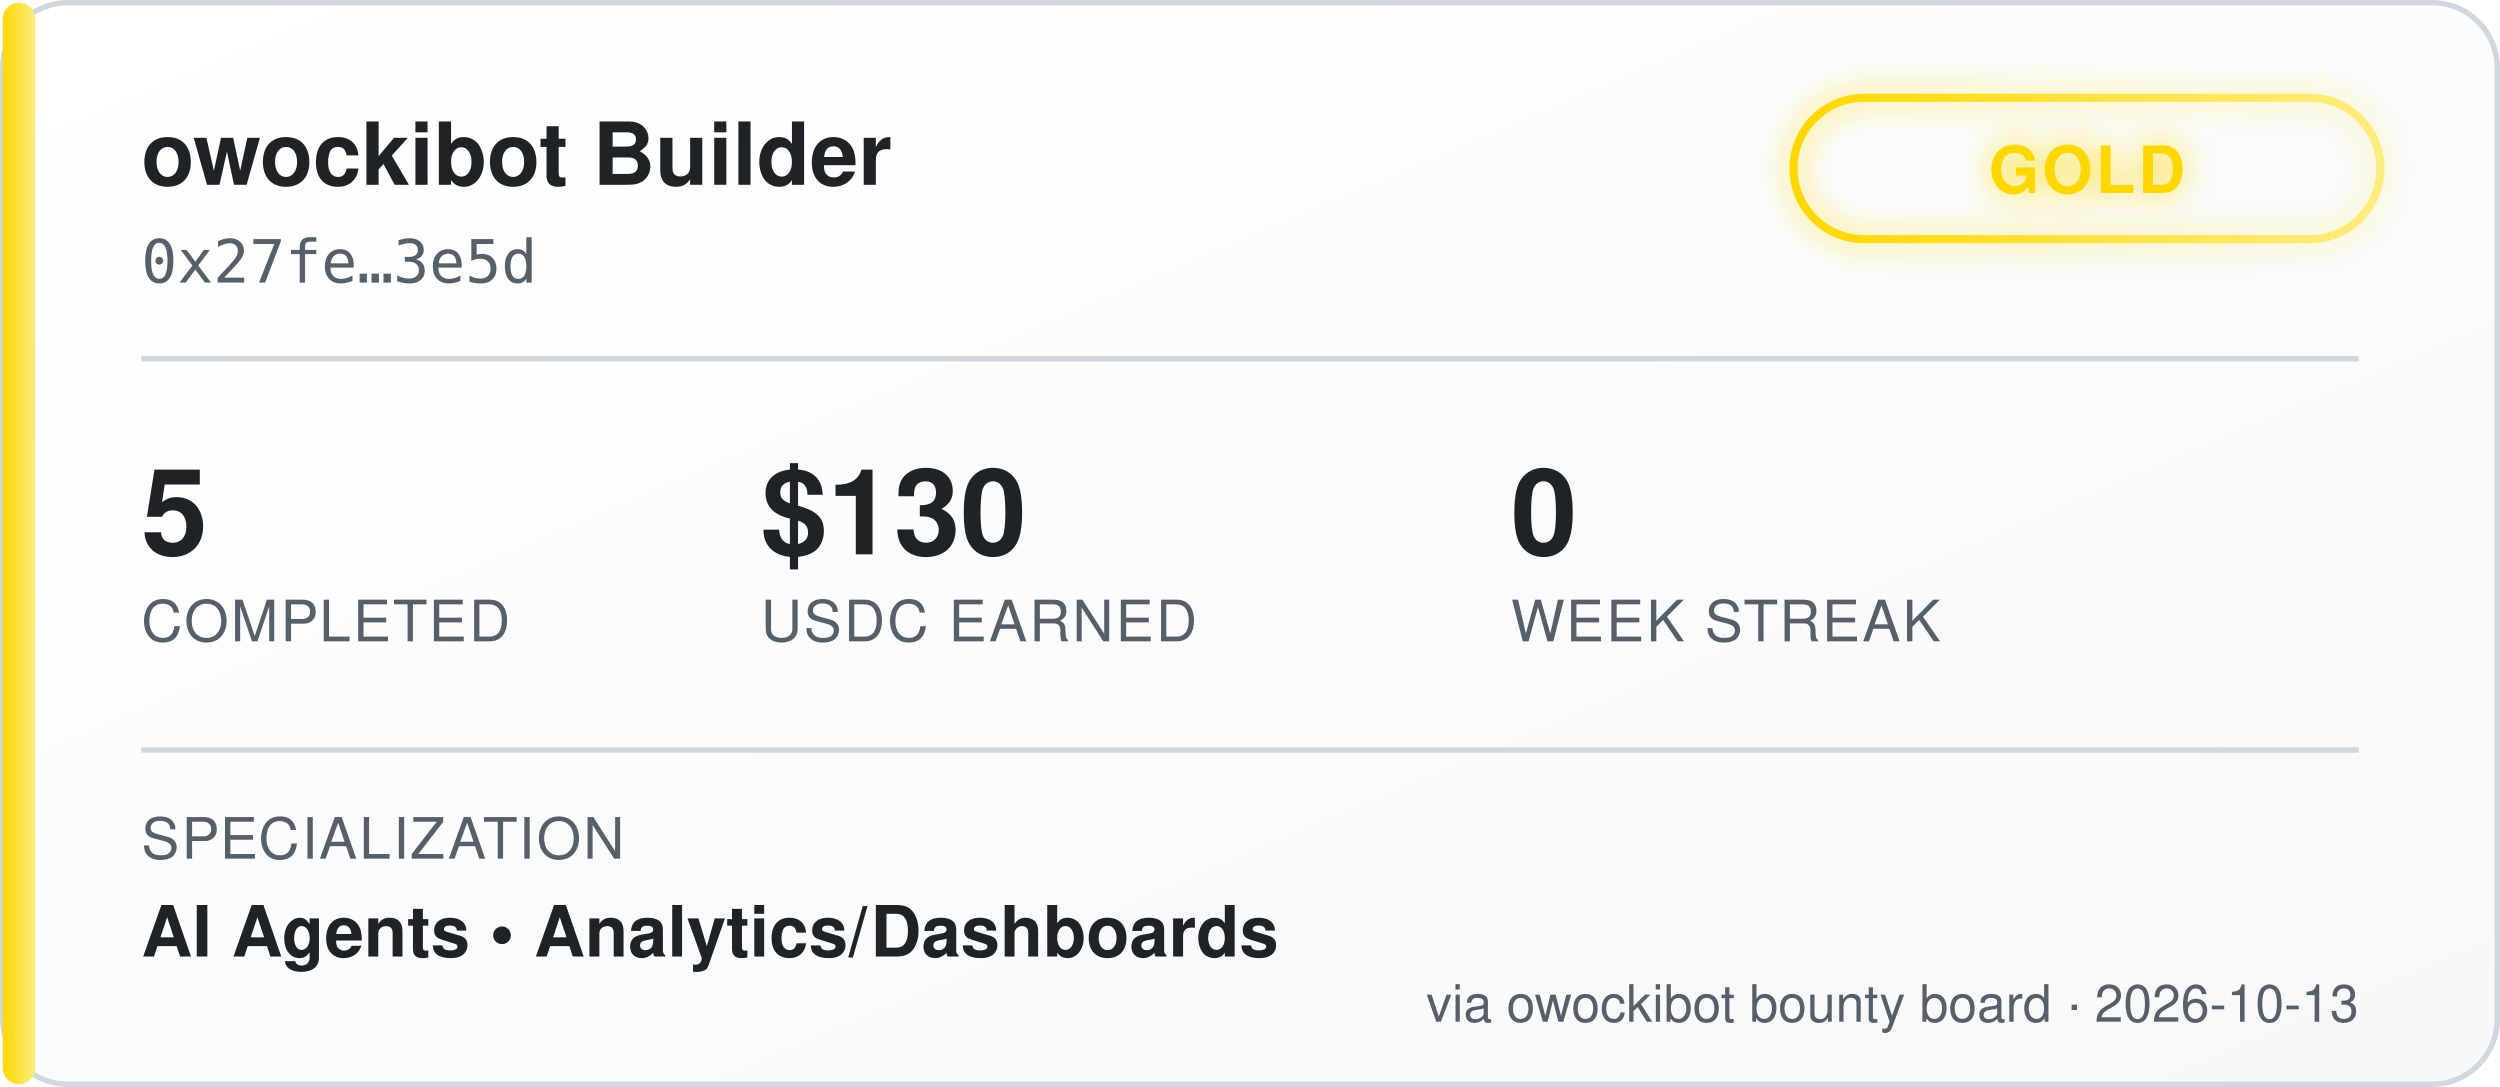
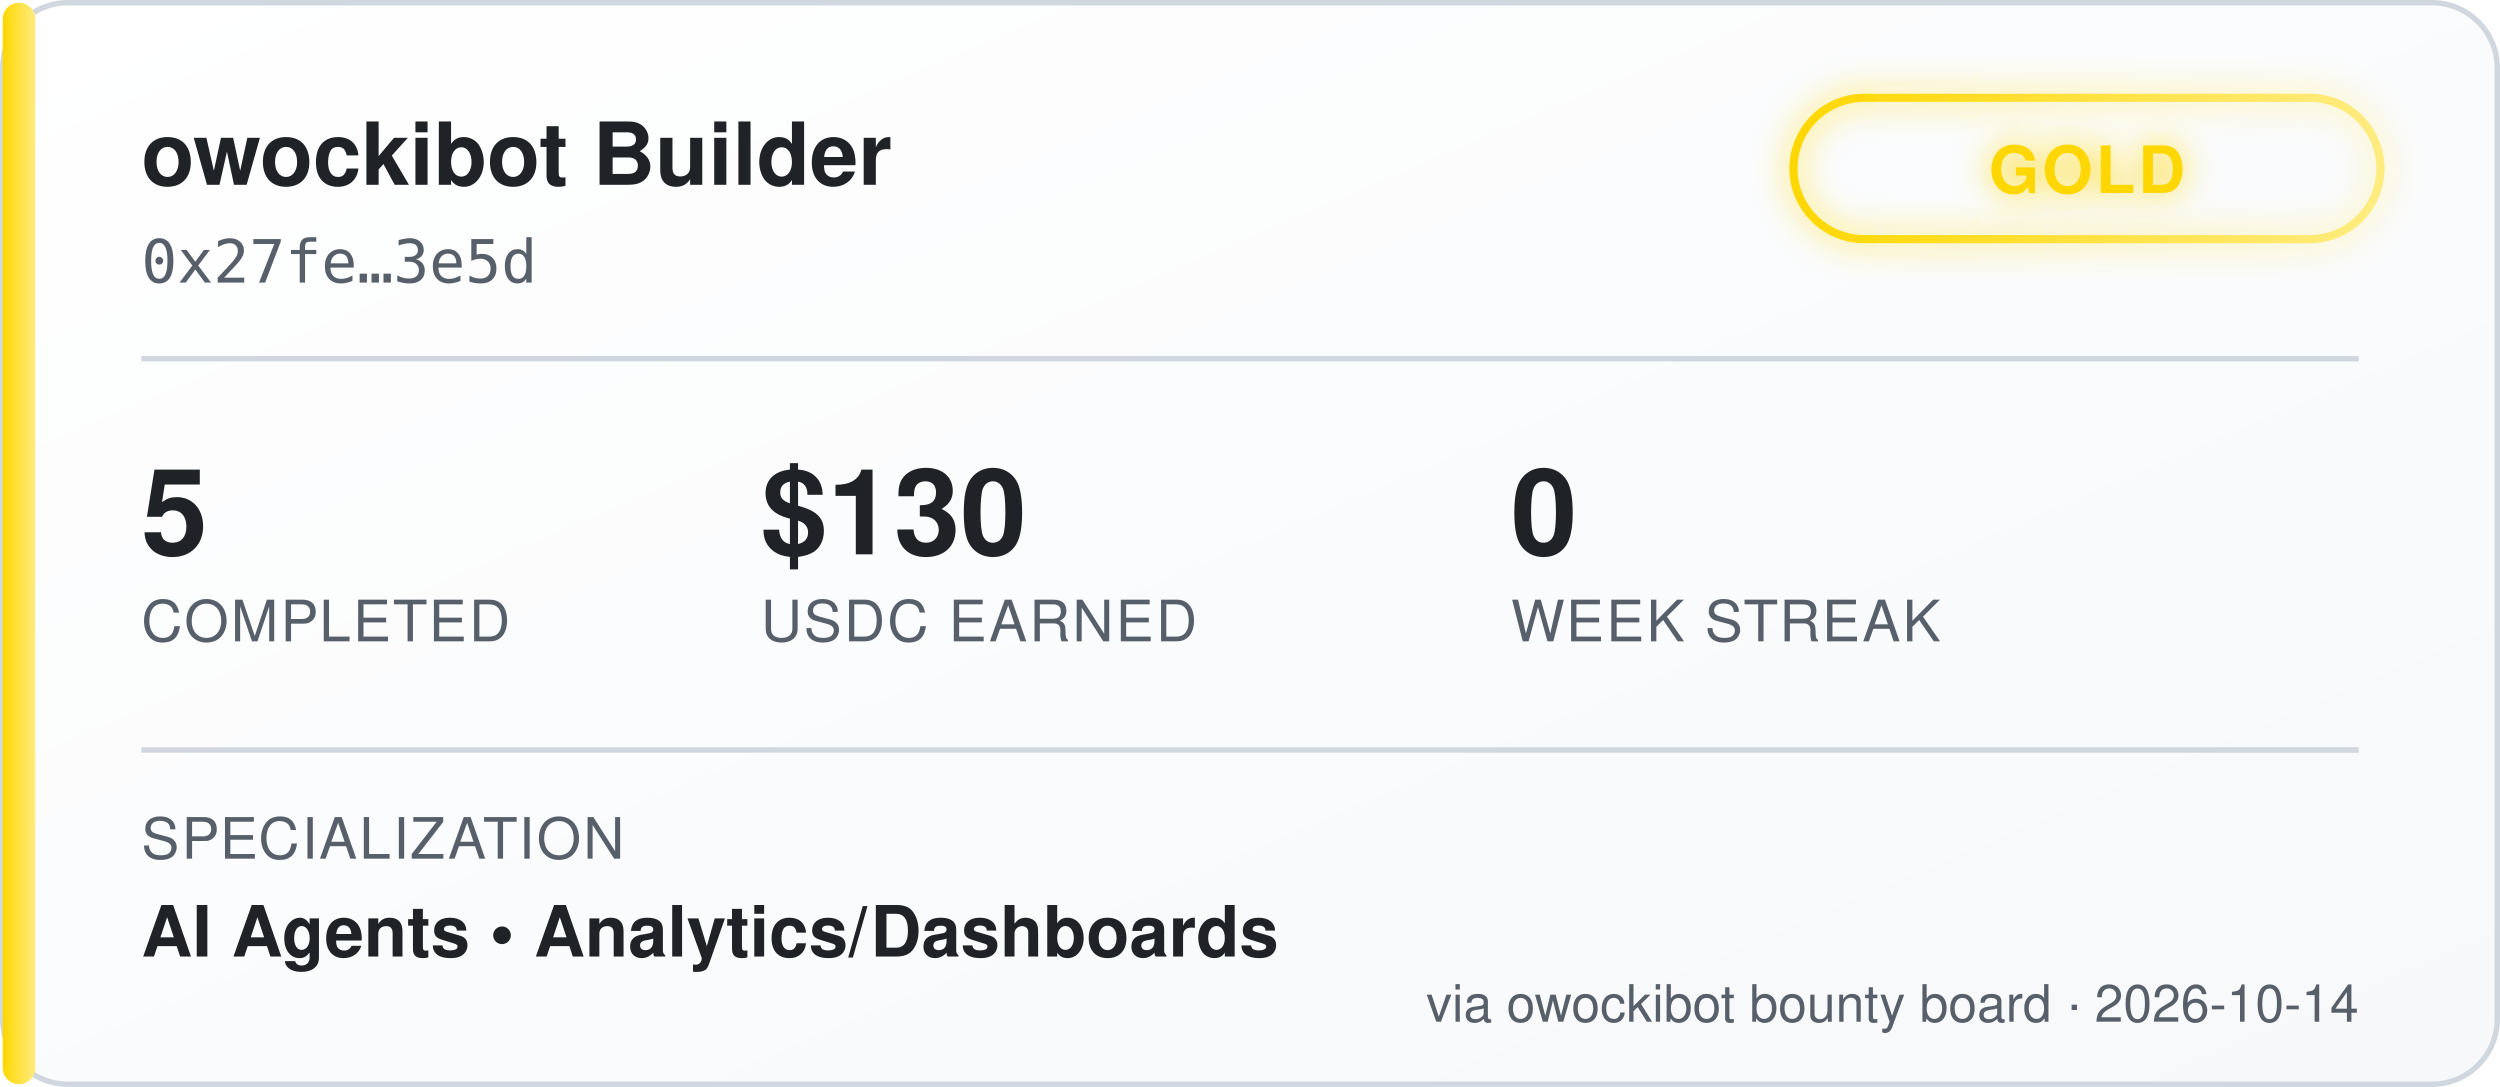
<svg xmlns="http://www.w3.org/2000/svg" width="460" height="200" viewBox="0 0 460 200" font-family="'Segoe UI', Helvetica, Arial, sans-serif">
  <defs>
    <linearGradient id="bgGrad" x1="0" y1="0" x2="1" y2="1">
      <stop offset="0%" stop-color="#ffffff" />
      <stop offset="100%" stop-color="#f6f8fa" />
    </linearGradient>
    <linearGradient id="tierGrad" x1="0" y1="0" x2="1" y2="0">
      <stop offset="0%" stop-color="#ffd700" />
      <stop offset="100%" stop-color="#ffec80" />
    </linearGradient>
    <filter id="glow" x="-50%" y="-50%" width="200%" height="200%">
      <feGaussianBlur stdDeviation="3" result="blur" />
      <feMerge>
        <feMergeNode in="blur" />
        <feMergeNode in="SourceGraphic" />
      </feMerge>
    </filter>
  </defs>
  <rect x="0.5" y="0.5" width="459" height="199" rx="12" fill="url(#bgGrad)" stroke="#d0d7de" />
  <rect x="0.5" y="0.5" width="6" height="199" rx="3" fill="url(#tierGrad)" />
  <text x="26" y="34" fill="#1f2328" font-size="16" font-weight="700">owockibot Builder</text>
  <text x="26" y="52" fill="#57606a" font-size="11" font-family="monospace">0x27fe…3e5d</text>
  <g transform="translate(330, 18)" filter="url(#glow)">
    <rect x="0" y="0" width="108" height="26" rx="13" fill="none" stroke="url(#tierGrad)" stroke-width="1.5" />
    <text x="54" y="17.5" fill="#ffd700" font-size="12" font-weight="700" text-anchor="middle" letter-spacing="0.5">GOLD</text>
  </g>
  <line x1="26" y1="66" x2="434" y2="66" stroke="#d0d7de" stroke-width="1" />
  <g font-size="22" font-weight="700" fill="#1f2328">
    <text x="26" y="102">5</text>
    <text x="140" y="102">$130</text>
    <text x="278" y="102">0</text>
  </g>
  <g font-size="10.5" fill="#57606a" letter-spacing="0.4">
    <text x="26" y="118">COMPLETED</text>
    <text x="140" y="118">USDC EARNED</text>
    <text x="278" y="118">WEEK STREAK</text>
  </g>
  <line x1="26" y1="138" x2="434" y2="138" stroke="#d0d7de" stroke-width="1" />
  <text x="26" y="158" fill="#57606a" font-size="10.5" letter-spacing="0.4">SPECIALIZATION</text>
  <text x="26" y="176" fill="#1f2328" font-size="13" font-weight="600">AI Agents  •  Analytics/Dashboards</text>
-   <text x="434" y="188" fill="#57606a" font-size="9.5" text-anchor="end">via owockibot bounty board · 2026-10-13</text>
+   <text x="434" y="188" fill="#57606a" font-size="9.5" text-anchor="end">via owockibot bounty board · 2026-10-14</text>
</svg>
